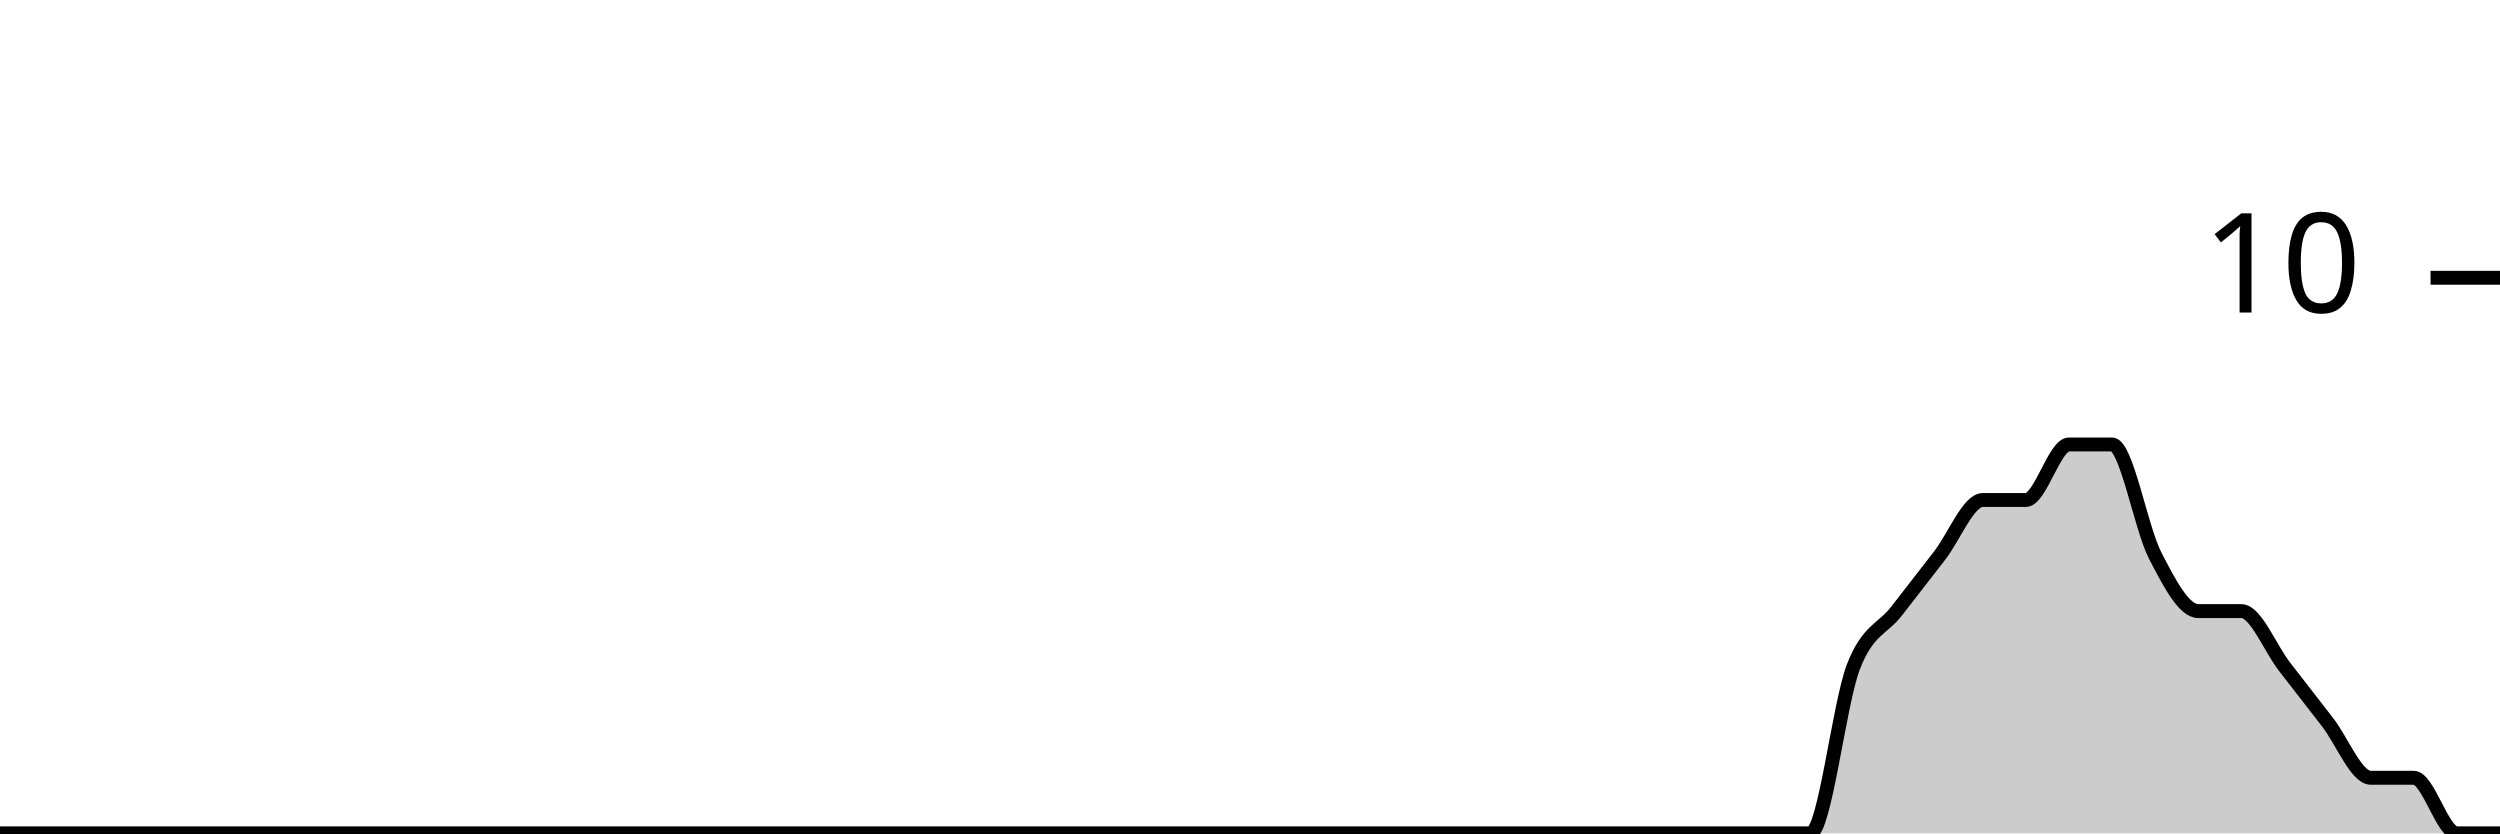
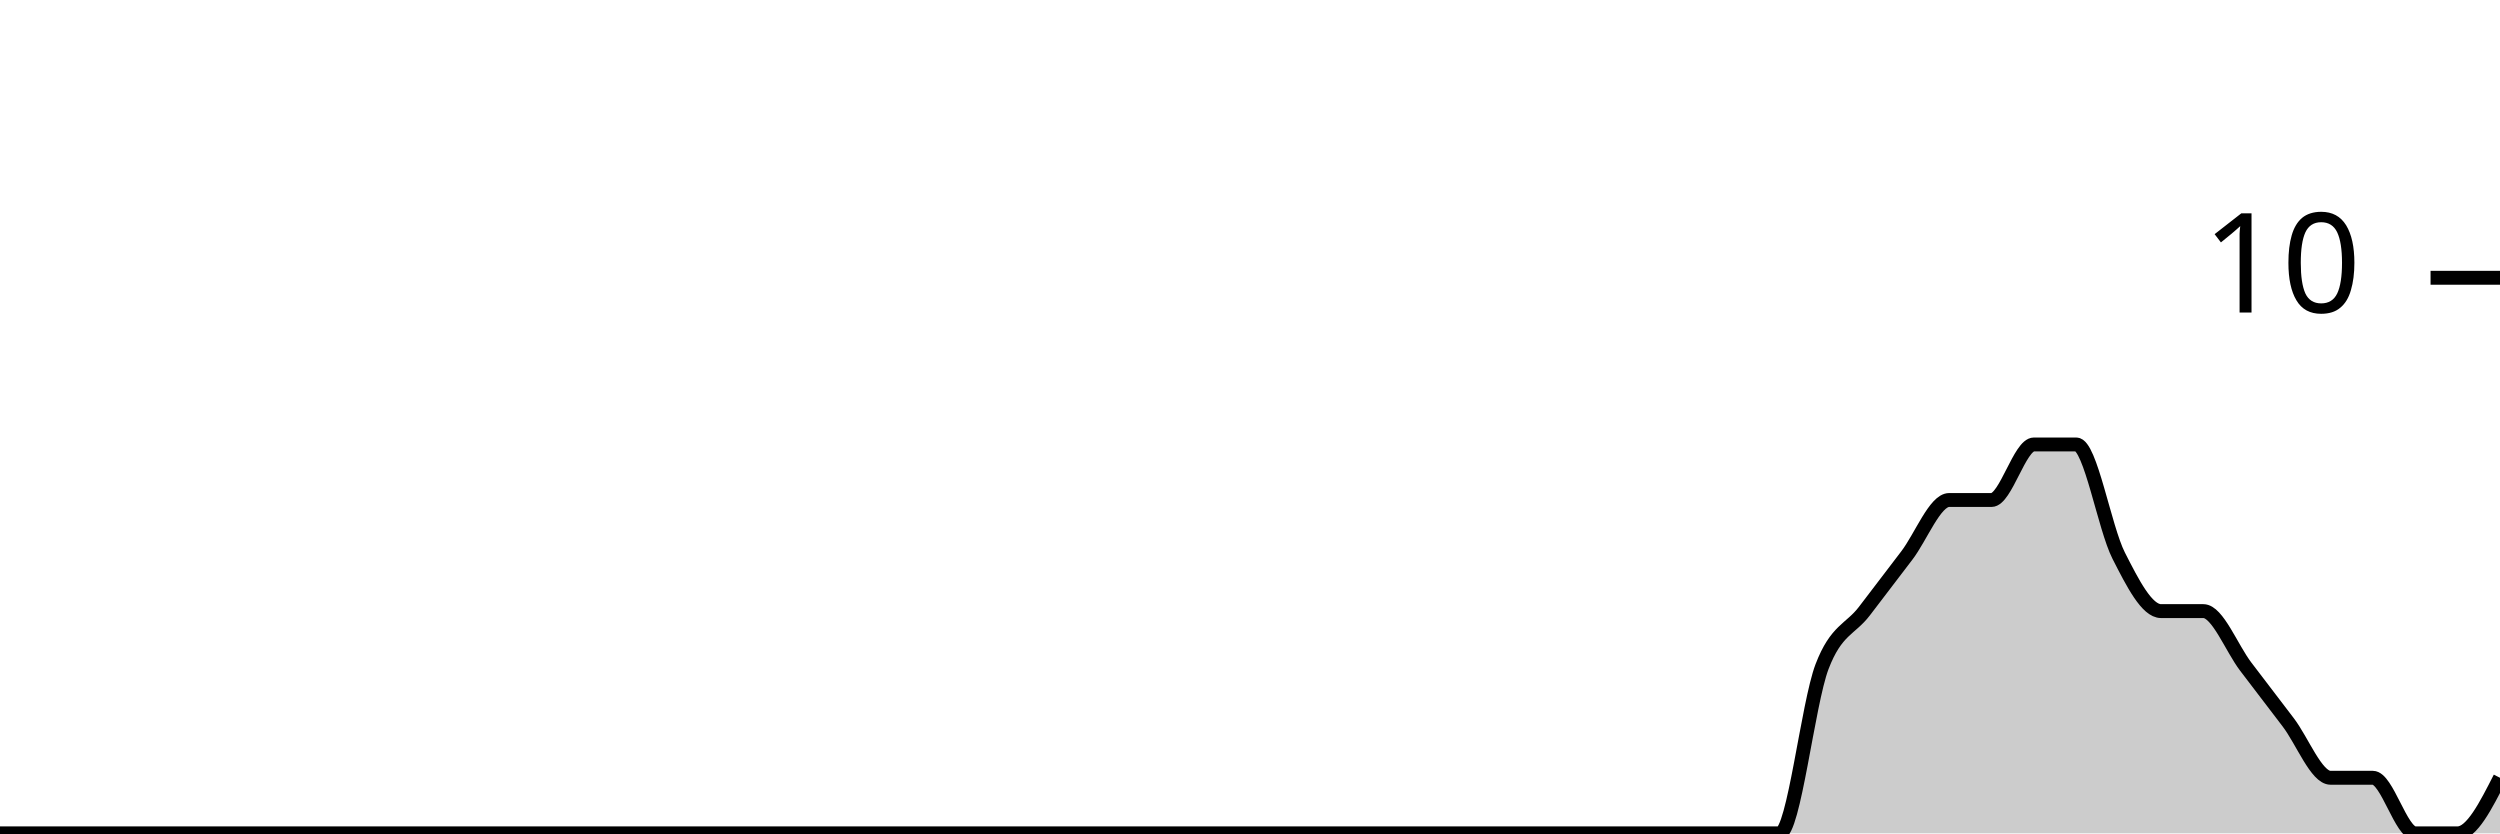
<svg xmlns="http://www.w3.org/2000/svg" viewBox="0 0 180 60">
  <g transform="translate(0,20)">
-     <path class="area" fill="rgba(0, 0, 0, 0.2)" d="M0,40C1.034,40,2.069,40,3.103,40C4.138,40,5.172,40,6.207,40C7.241,40,8.276,40,9.31,40C10.345,40,11.379,40,12.414,40C13.448,40,14.483,40,15.517,40C16.552,40,17.586,40,18.621,40C19.655,40,20.69,40,21.724,40C22.759,40,23.793,40,24.828,40C25.862,40,26.897,40,27.931,40C28.966,40,30,40,31.034,40C32.069,40,33.103,40,34.138,40C35.172,40,36.207,40,37.241,40C38.276,40,39.31,40,40.345,40C41.379,40,42.414,40,43.448,40C44.483,40,45.517,40,46.552,40C47.586,40,48.621,40,49.655,40C50.69,40,51.724,40,52.759,40C53.793,40,54.828,40,55.862,40C56.897,40,57.931,40,58.966,40C60,40,61.034,40,62.069,40C63.103,40,64.138,40,65.172,40C66.207,40,67.241,40,68.276,40C69.31,40,70.345,40,71.379,40C72.414,40,73.448,40,74.483,40C75.517,40,76.552,40,77.586,40C78.621,40,79.655,40,80.69,40C81.724,40,82.759,40,83.793,40C84.828,40,85.862,40,86.897,40C87.931,40,88.966,40,90,40C91.034,40,92.069,40,93.103,40C94.138,40,95.172,40,96.207,40C97.241,40,98.276,40,99.31,40C100.345,40,101.379,40,102.414,40C103.448,40,104.483,40,105.517,40C106.552,40,107.586,40,108.621,40C109.655,40,110.69,40,111.724,40C112.759,40,113.793,40,114.828,40C115.862,40,116.897,40,117.931,40C118.966,40,120,40,121.034,40C122.069,40,123.103,40,124.138,40C125.172,40,126.207,40,127.241,40C128.276,40,129.31,40,130.345,40C131.379,40,132.414,30.667,133.448,28C134.483,25.333,135.517,25.333,136.552,24C137.586,22.667,138.621,21.333,139.655,20C140.69,18.667,141.724,16,142.759,16C143.793,16,144.828,16,145.862,16C146.897,16,147.931,12,148.966,12C150,12,151.034,12,152.069,12C153.103,12,154.138,18,155.172,20C156.207,22,157.241,24,158.276,24C159.31,24,160.345,24,161.379,24C162.414,24,163.448,26.667,164.483,28C165.517,29.333,166.552,30.667,167.586,32C168.621,33.333,169.655,36,170.69,36C171.724,36,172.759,36,173.793,36C174.828,36,175.862,40,176.897,40C177.931,40,178.966,40,180,40L180,40C178.966,40,177.931,40,176.897,40C175.862,40,174.828,40,173.793,40C172.759,40,171.724,40,170.69,40C169.655,40,168.621,40,167.586,40C166.552,40,165.517,40,164.483,40C163.448,40,162.414,40,161.379,40C160.345,40,159.31,40,158.276,40C157.241,40,156.207,40,155.172,40C154.138,40,153.103,40,152.069,40C151.034,40,150,40,148.966,40C147.931,40,146.897,40,145.862,40C144.828,40,143.793,40,142.759,40C141.724,40,140.69,40,139.655,40C138.621,40,137.586,40,136.552,40C135.517,40,134.483,40,133.448,40C132.414,40,131.379,40,130.345,40C129.31,40,128.276,40,127.241,40C126.207,40,125.172,40,124.138,40C123.103,40,122.069,40,121.034,40C120,40,118.966,40,117.931,40C116.897,40,115.862,40,114.828,40C113.793,40,112.759,40,111.724,40C110.69,40,109.655,40,108.621,40C107.586,40,106.552,40,105.517,40C104.483,40,103.448,40,102.414,40C101.379,40,100.345,40,99.31,40C98.276,40,97.241,40,96.207,40C95.172,40,94.138,40,93.103,40C92.069,40,91.034,40,90,40C88.966,40,87.931,40,86.897,40C85.862,40,84.828,40,83.793,40C82.759,40,81.724,40,80.69,40C79.655,40,78.621,40,77.586,40C76.552,40,75.517,40,74.483,40C73.448,40,72.414,40,71.379,40C70.345,40,69.31,40,68.276,40C67.241,40,66.207,40,65.172,40C64.138,40,63.103,40,62.069,40C61.034,40,60,40,58.966,40C57.931,40,56.897,40,55.862,40C54.828,40,53.793,40,52.759,40C51.724,40,50.69,40,49.655,40C48.621,40,47.586,40,46.552,40C45.517,40,44.483,40,43.448,40C42.414,40,41.379,40,40.345,40C39.31,40,38.276,40,37.241,40C36.207,40,35.172,40,34.138,40C33.103,40,32.069,40,31.034,40C30,40,28.966,40,27.931,40C26.897,40,25.862,40,24.828,40C23.793,40,22.759,40,21.724,40C20.69,40,19.655,40,18.621,40C17.586,40,16.552,40,15.517,40C14.483,40,13.448,40,12.414,40C11.379,40,10.345,40,9.31,40C8.276,40,7.241,40,6.207,40C5.172,40,4.138,40,3.103,40C2.069,40,1.034,40,0,40Z" />
-     <path class="line" stroke="black" fill="none" d="M0,40C1.034,40,2.069,40,3.103,40C4.138,40,5.172,40,6.207,40C7.241,40,8.276,40,9.31,40C10.345,40,11.379,40,12.414,40C13.448,40,14.483,40,15.517,40C16.552,40,17.586,40,18.621,40C19.655,40,20.69,40,21.724,40C22.759,40,23.793,40,24.828,40C25.862,40,26.897,40,27.931,40C28.966,40,30,40,31.034,40C32.069,40,33.103,40,34.138,40C35.172,40,36.207,40,37.241,40C38.276,40,39.31,40,40.345,40C41.379,40,42.414,40,43.448,40C44.483,40,45.517,40,46.552,40C47.586,40,48.621,40,49.655,40C50.69,40,51.724,40,52.759,40C53.793,40,54.828,40,55.862,40C56.897,40,57.931,40,58.966,40C60,40,61.034,40,62.069,40C63.103,40,64.138,40,65.172,40C66.207,40,67.241,40,68.276,40C69.31,40,70.345,40,71.379,40C72.414,40,73.448,40,74.483,40C75.517,40,76.552,40,77.586,40C78.621,40,79.655,40,80.69,40C81.724,40,82.759,40,83.793,40C84.828,40,85.862,40,86.897,40C87.931,40,88.966,40,90,40C91.034,40,92.069,40,93.103,40C94.138,40,95.172,40,96.207,40C97.241,40,98.276,40,99.31,40C100.345,40,101.379,40,102.414,40C103.448,40,104.483,40,105.517,40C106.552,40,107.586,40,108.621,40C109.655,40,110.69,40,111.724,40C112.759,40,113.793,40,114.828,40C115.862,40,116.897,40,117.931,40C118.966,40,120,40,121.034,40C122.069,40,123.103,40,124.138,40C125.172,40,126.207,40,127.241,40C128.276,40,129.31,40,130.345,40C131.379,40,132.414,30.667,133.448,28C134.483,25.333,135.517,25.333,136.552,24C137.586,22.667,138.621,21.333,139.655,20C140.69,18.667,141.724,16,142.759,16C143.793,16,144.828,16,145.862,16C146.897,16,147.931,12,148.966,12C150,12,151.034,12,152.069,12C153.103,12,154.138,18,155.172,20C156.207,22,157.241,24,158.276,24C159.31,24,160.345,24,161.379,24C162.414,24,163.448,26.667,164.483,28C165.517,29.333,166.552,30.667,167.586,32C168.621,33.333,169.655,36,170.69,36C171.724,36,172.759,36,173.793,36C174.828,36,175.862,40,176.897,40C177.931,40,178.966,40,180,40" />
+     <path class="area" fill="rgba(0, 0, 0, 0.2)" d="M0,40C1.017,40,2.034,40,3.051,40C4.068,40,5.085,40,6.102,40C7.119,40,8.136,40,9.153,40C10.169,40,11.186,40,12.203,40C13.22,40,14.237,40,15.254,40C16.271,40,17.288,40,18.305,40C19.322,40,20.339,40,21.356,40C22.373,40,23.39,40,24.407,40C25.424,40,26.441,40,27.458,40C28.475,40,29.492,40,30.508,40C31.525,40,32.542,40,33.559,40C34.576,40,35.593,40,36.61,40C37.627,40,38.644,40,39.661,40C40.678,40,41.695,40,42.712,40C43.729,40,44.746,40,45.763,40C46.78,40,47.797,40,48.814,40C49.831,40,50.847,40,51.864,40C52.881,40,53.898,40,54.915,40C55.932,40,56.949,40,57.966,40C58.983,40,60,40,61.017,40C62.034,40,63.051,40,64.068,40C65.085,40,66.102,40,67.119,40C68.136,40,69.153,40,70.169,40C71.186,40,72.203,40,73.22,40C74.237,40,75.254,40,76.271,40C77.288,40,78.305,40,79.322,40C80.339,40,81.356,40,82.373,40C83.39,40,84.407,40,85.424,40C86.441,40,87.458,40,88.475,40C89.492,40,90.508,40,91.525,40C92.542,40,93.559,40,94.576,40C95.593,40,96.61,40,97.627,40C98.644,40,99.661,40,100.678,40C101.695,40,102.712,40,103.729,40C104.746,40,105.763,40,106.78,40C107.797,40,108.814,40,109.831,40C110.847,40,111.864,40,112.881,40C113.898,40,114.915,40,115.932,40C116.949,40,117.966,40,118.983,40C120,40,121.017,40,122.034,40C123.051,40,124.068,40,125.085,40C126.102,40,127.119,40,128.136,40C129.153,40,130.169,30.667,131.186,28C132.203,25.333,133.22,25.333,134.237,24C135.254,22.667,136.271,21.333,137.288,20C138.305,18.667,139.322,16,140.339,16C141.356,16,142.373,16,143.39,16C144.407,16,145.424,12,146.441,12C147.458,12,148.475,12,149.492,12C150.508,12,151.525,18,152.542,20C153.559,22,154.576,24,155.593,24C156.61,24,157.627,24,158.644,24C159.661,24,160.678,26.667,161.695,28C162.712,29.333,163.729,30.667,164.746,32C165.763,33.333,166.78,36,167.797,36C168.814,36,169.831,36,170.847,36C171.864,36,172.881,40,173.898,40C174.915,40,175.932,40,176.949,40C177.966,40,178.983,38,180,36L180,40C178.983,40,177.966,40,176.949,40C175.932,40,174.915,40,173.898,40C172.881,40,171.864,40,170.847,40C169.831,40,168.814,40,167.797,40C166.78,40,165.763,40,164.746,40C163.729,40,162.712,40,161.695,40C160.678,40,159.661,40,158.644,40C157.627,40,156.61,40,155.593,40C154.576,40,153.559,40,152.542,40C151.525,40,150.508,40,149.492,40C148.475,40,147.458,40,146.441,40C145.424,40,144.407,40,143.39,40C142.373,40,141.356,40,140.339,40C139.322,40,138.305,40,137.288,40C136.271,40,135.254,40,134.237,40C133.22,40,132.203,40,131.186,40C130.169,40,129.153,40,128.136,40C127.119,40,126.102,40,125.085,40C124.068,40,123.051,40,122.034,40C121.017,40,120,40,118.983,40C117.966,40,116.949,40,115.932,40C114.915,40,113.898,40,112.881,40C111.864,40,110.847,40,109.831,40C108.814,40,107.797,40,106.78,40C105.763,40,104.746,40,103.729,40C102.712,40,101.695,40,100.678,40C99.661,40,98.644,40,97.627,40C96.61,40,95.593,40,94.576,40C93.559,40,92.542,40,91.525,40C90.508,40,89.492,40,88.475,40C87.458,40,86.441,40,85.424,40C84.407,40,83.39,40,82.373,40C81.356,40,80.339,40,79.322,40C78.305,40,77.288,40,76.271,40C75.254,40,74.237,40,73.22,40C72.203,40,71.186,40,70.169,40C69.153,40,68.136,40,67.119,40C66.102,40,65.085,40,64.068,40C63.051,40,62.034,40,61.017,40C60,40,58.983,40,57.966,40C56.949,40,55.932,40,54.915,40C53.898,40,52.881,40,51.864,40C50.847,40,49.831,40,48.814,40C47.797,40,46.78,40,45.763,40C44.746,40,43.729,40,42.712,40C41.695,40,40.678,40,39.661,40C38.644,40,37.627,40,36.61,40C35.593,40,34.576,40,33.559,40C32.542,40,31.525,40,30.508,40C29.492,40,28.475,40,27.458,40C26.441,40,25.424,40,24.407,40C23.39,40,22.373,40,21.356,40C20.339,40,19.322,40,18.305,40C17.288,40,16.271,40,15.254,40C14.237,40,13.22,40,12.203,40C11.186,40,10.169,40,9.153,40C8.136,40,7.119,40,6.102,40C5.085,40,4.068,40,3.051,40C2.034,40,1.017,40,0,40Z" />
+     <path class="line" stroke="black" fill="none" d="M0,40C1.017,40,2.034,40,3.051,40C4.068,40,5.085,40,6.102,40C7.119,40,8.136,40,9.153,40C10.169,40,11.186,40,12.203,40C13.22,40,14.237,40,15.254,40C16.271,40,17.288,40,18.305,40C19.322,40,20.339,40,21.356,40C22.373,40,23.39,40,24.407,40C25.424,40,26.441,40,27.458,40C28.475,40,29.492,40,30.508,40C31.525,40,32.542,40,33.559,40C34.576,40,35.593,40,36.61,40C37.627,40,38.644,40,39.661,40C40.678,40,41.695,40,42.712,40C43.729,40,44.746,40,45.763,40C46.78,40,47.797,40,48.814,40C49.831,40,50.847,40,51.864,40C52.881,40,53.898,40,54.915,40C55.932,40,56.949,40,57.966,40C58.983,40,60,40,61.017,40C62.034,40,63.051,40,64.068,40C65.085,40,66.102,40,67.119,40C68.136,40,69.153,40,70.169,40C71.186,40,72.203,40,73.22,40C74.237,40,75.254,40,76.271,40C77.288,40,78.305,40,79.322,40C80.339,40,81.356,40,82.373,40C83.39,40,84.407,40,85.424,40C86.441,40,87.458,40,88.475,40C89.492,40,90.508,40,91.525,40C92.542,40,93.559,40,94.576,40C95.593,40,96.61,40,97.627,40C98.644,40,99.661,40,100.678,40C101.695,40,102.712,40,103.729,40C104.746,40,105.763,40,106.78,40C107.797,40,108.814,40,109.831,40C110.847,40,111.864,40,112.881,40C113.898,40,114.915,40,115.932,40C116.949,40,117.966,40,118.983,40C120,40,121.017,40,122.034,40C123.051,40,124.068,40,125.085,40C126.102,40,127.119,40,128.136,40C129.153,40,130.169,30.667,131.186,28C132.203,25.333,133.22,25.333,134.237,24C135.254,22.667,136.271,21.333,137.288,20C138.305,18.667,139.322,16,140.339,16C141.356,16,142.373,16,143.39,16C144.407,16,145.424,12,146.441,12C147.458,12,148.475,12,149.492,12C150.508,12,151.525,18,152.542,20C153.559,22,154.576,24,155.593,24C156.61,24,157.627,24,158.644,24C159.661,24,160.678,26.667,161.695,28C162.712,29.333,163.729,30.667,164.746,32C165.763,33.333,166.78,36,167.797,36C168.814,36,169.831,36,170.847,36C171.864,36,172.881,40,173.898,40C174.915,40,175.932,40,176.949,40C177.966,40,178.983,38,180,36" />
    <path class="axis-ceiling" stroke-width="1" stroke="black" fill="none" d="M175,0L180,0" />
    <text class="axis-ceiling-label" font-family="sans-serif" text-anchor="end" font-size="10px" x="170" y="2.5">10</text>
  </g>
</svg>
